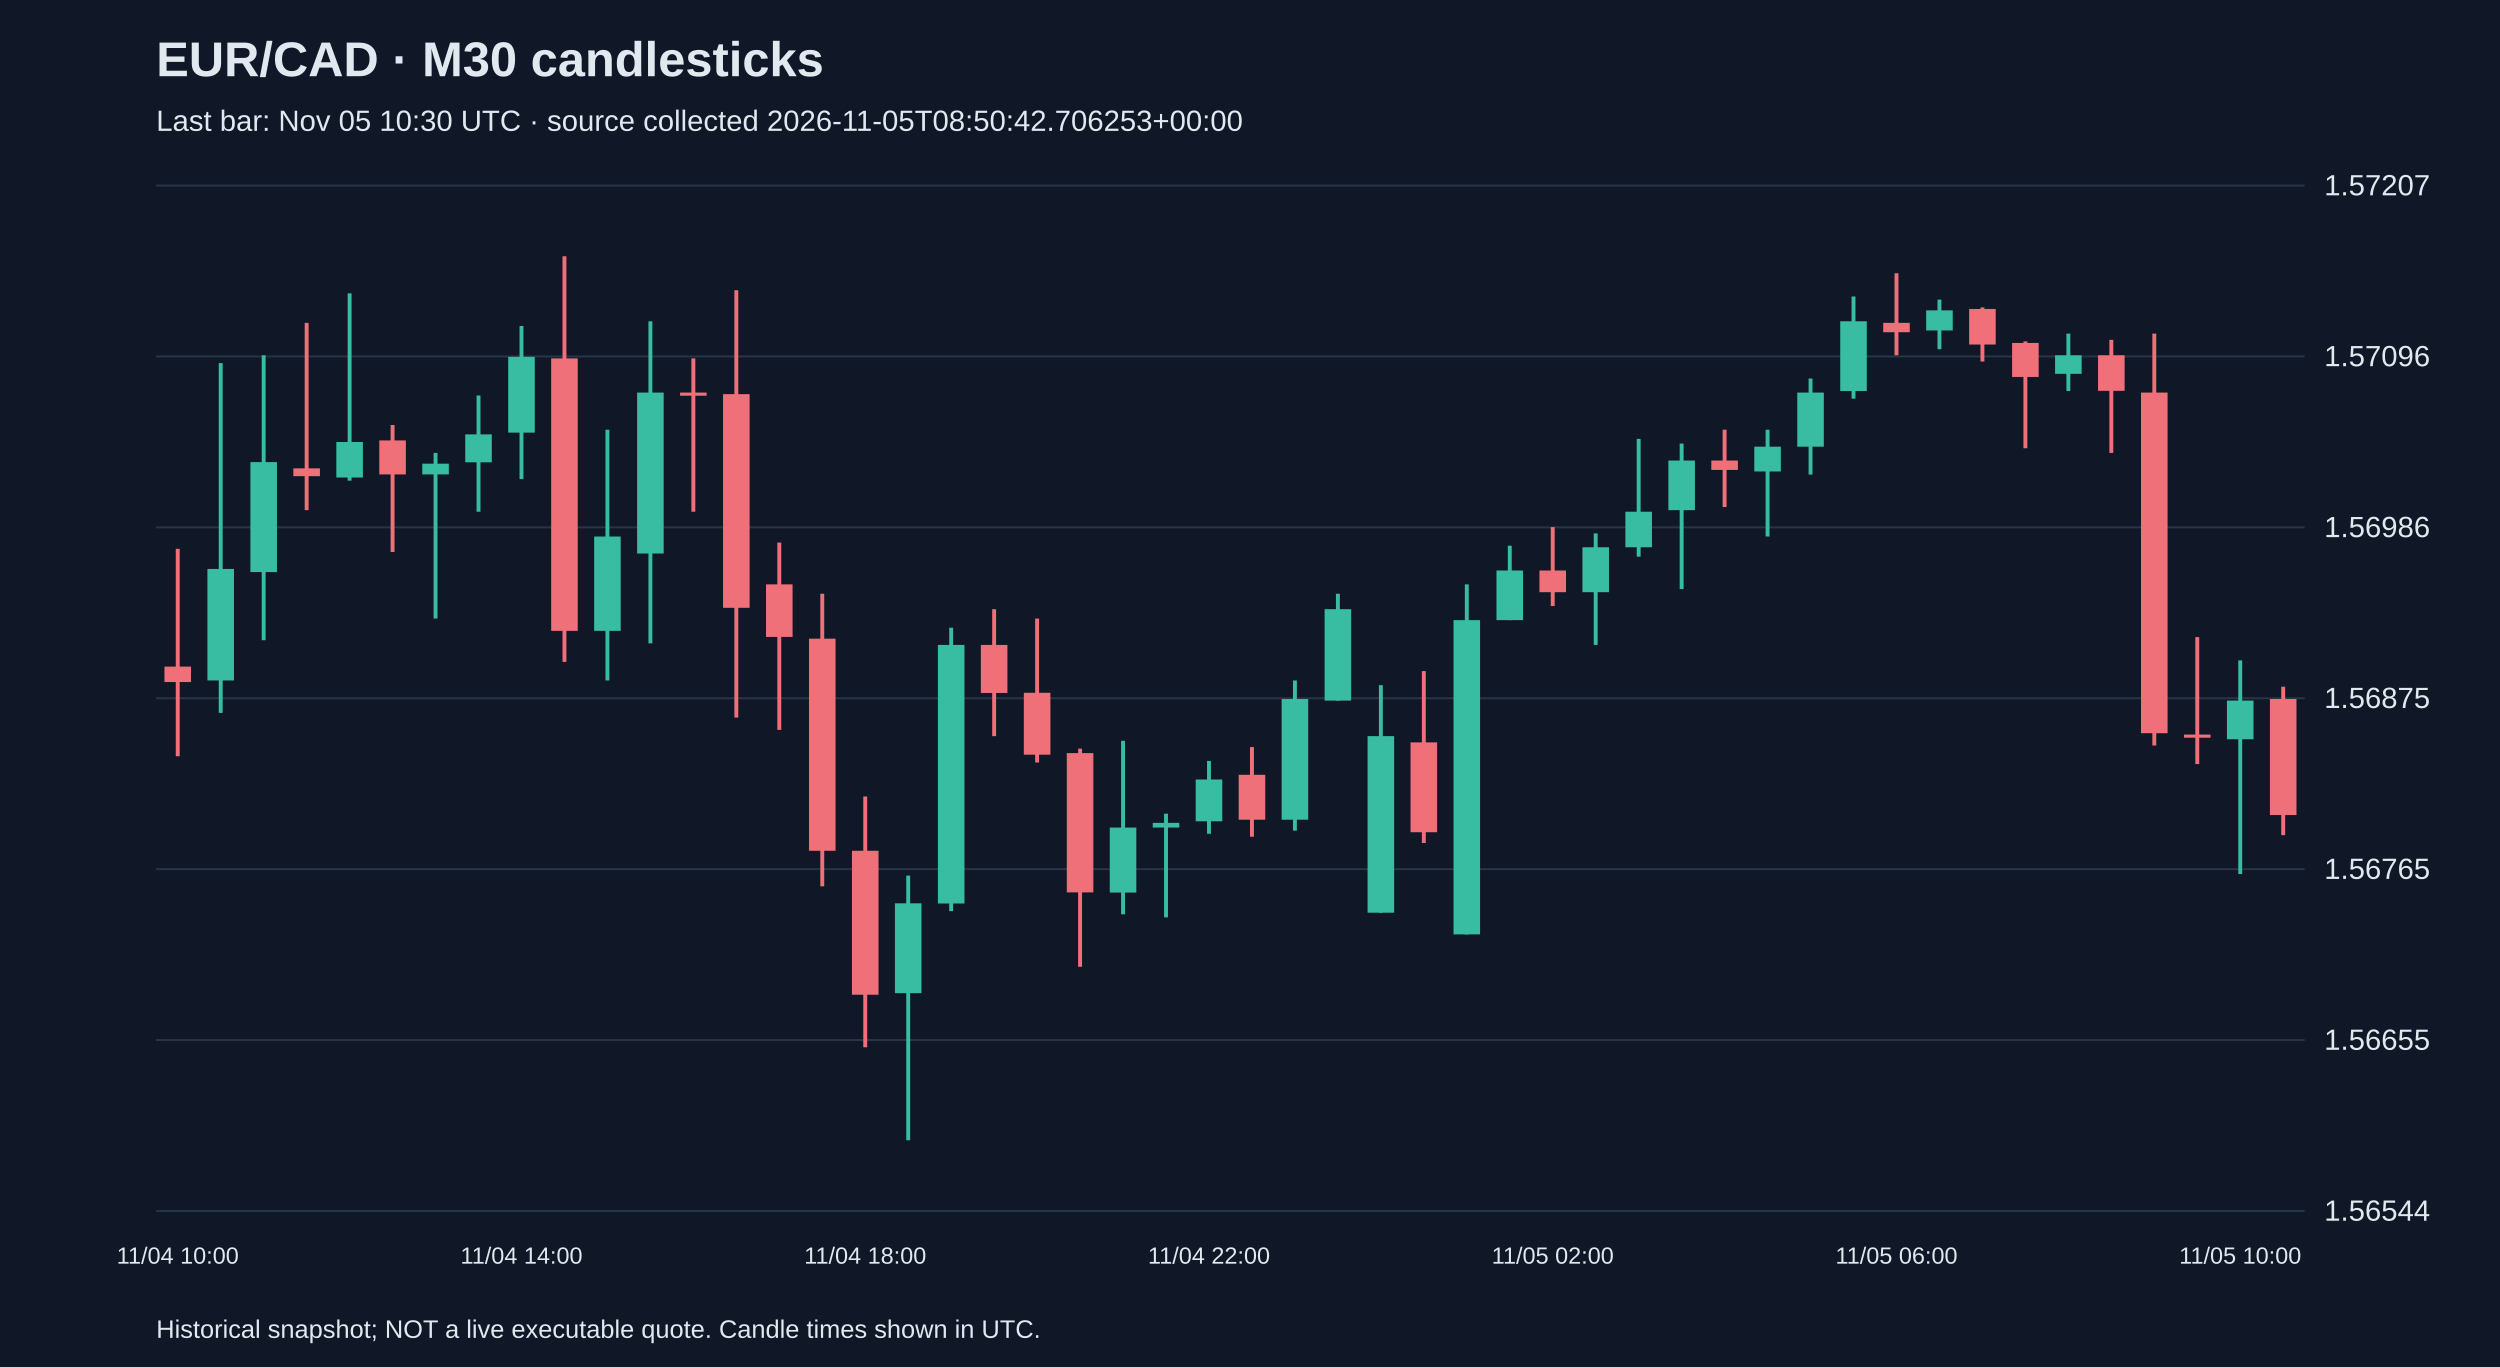
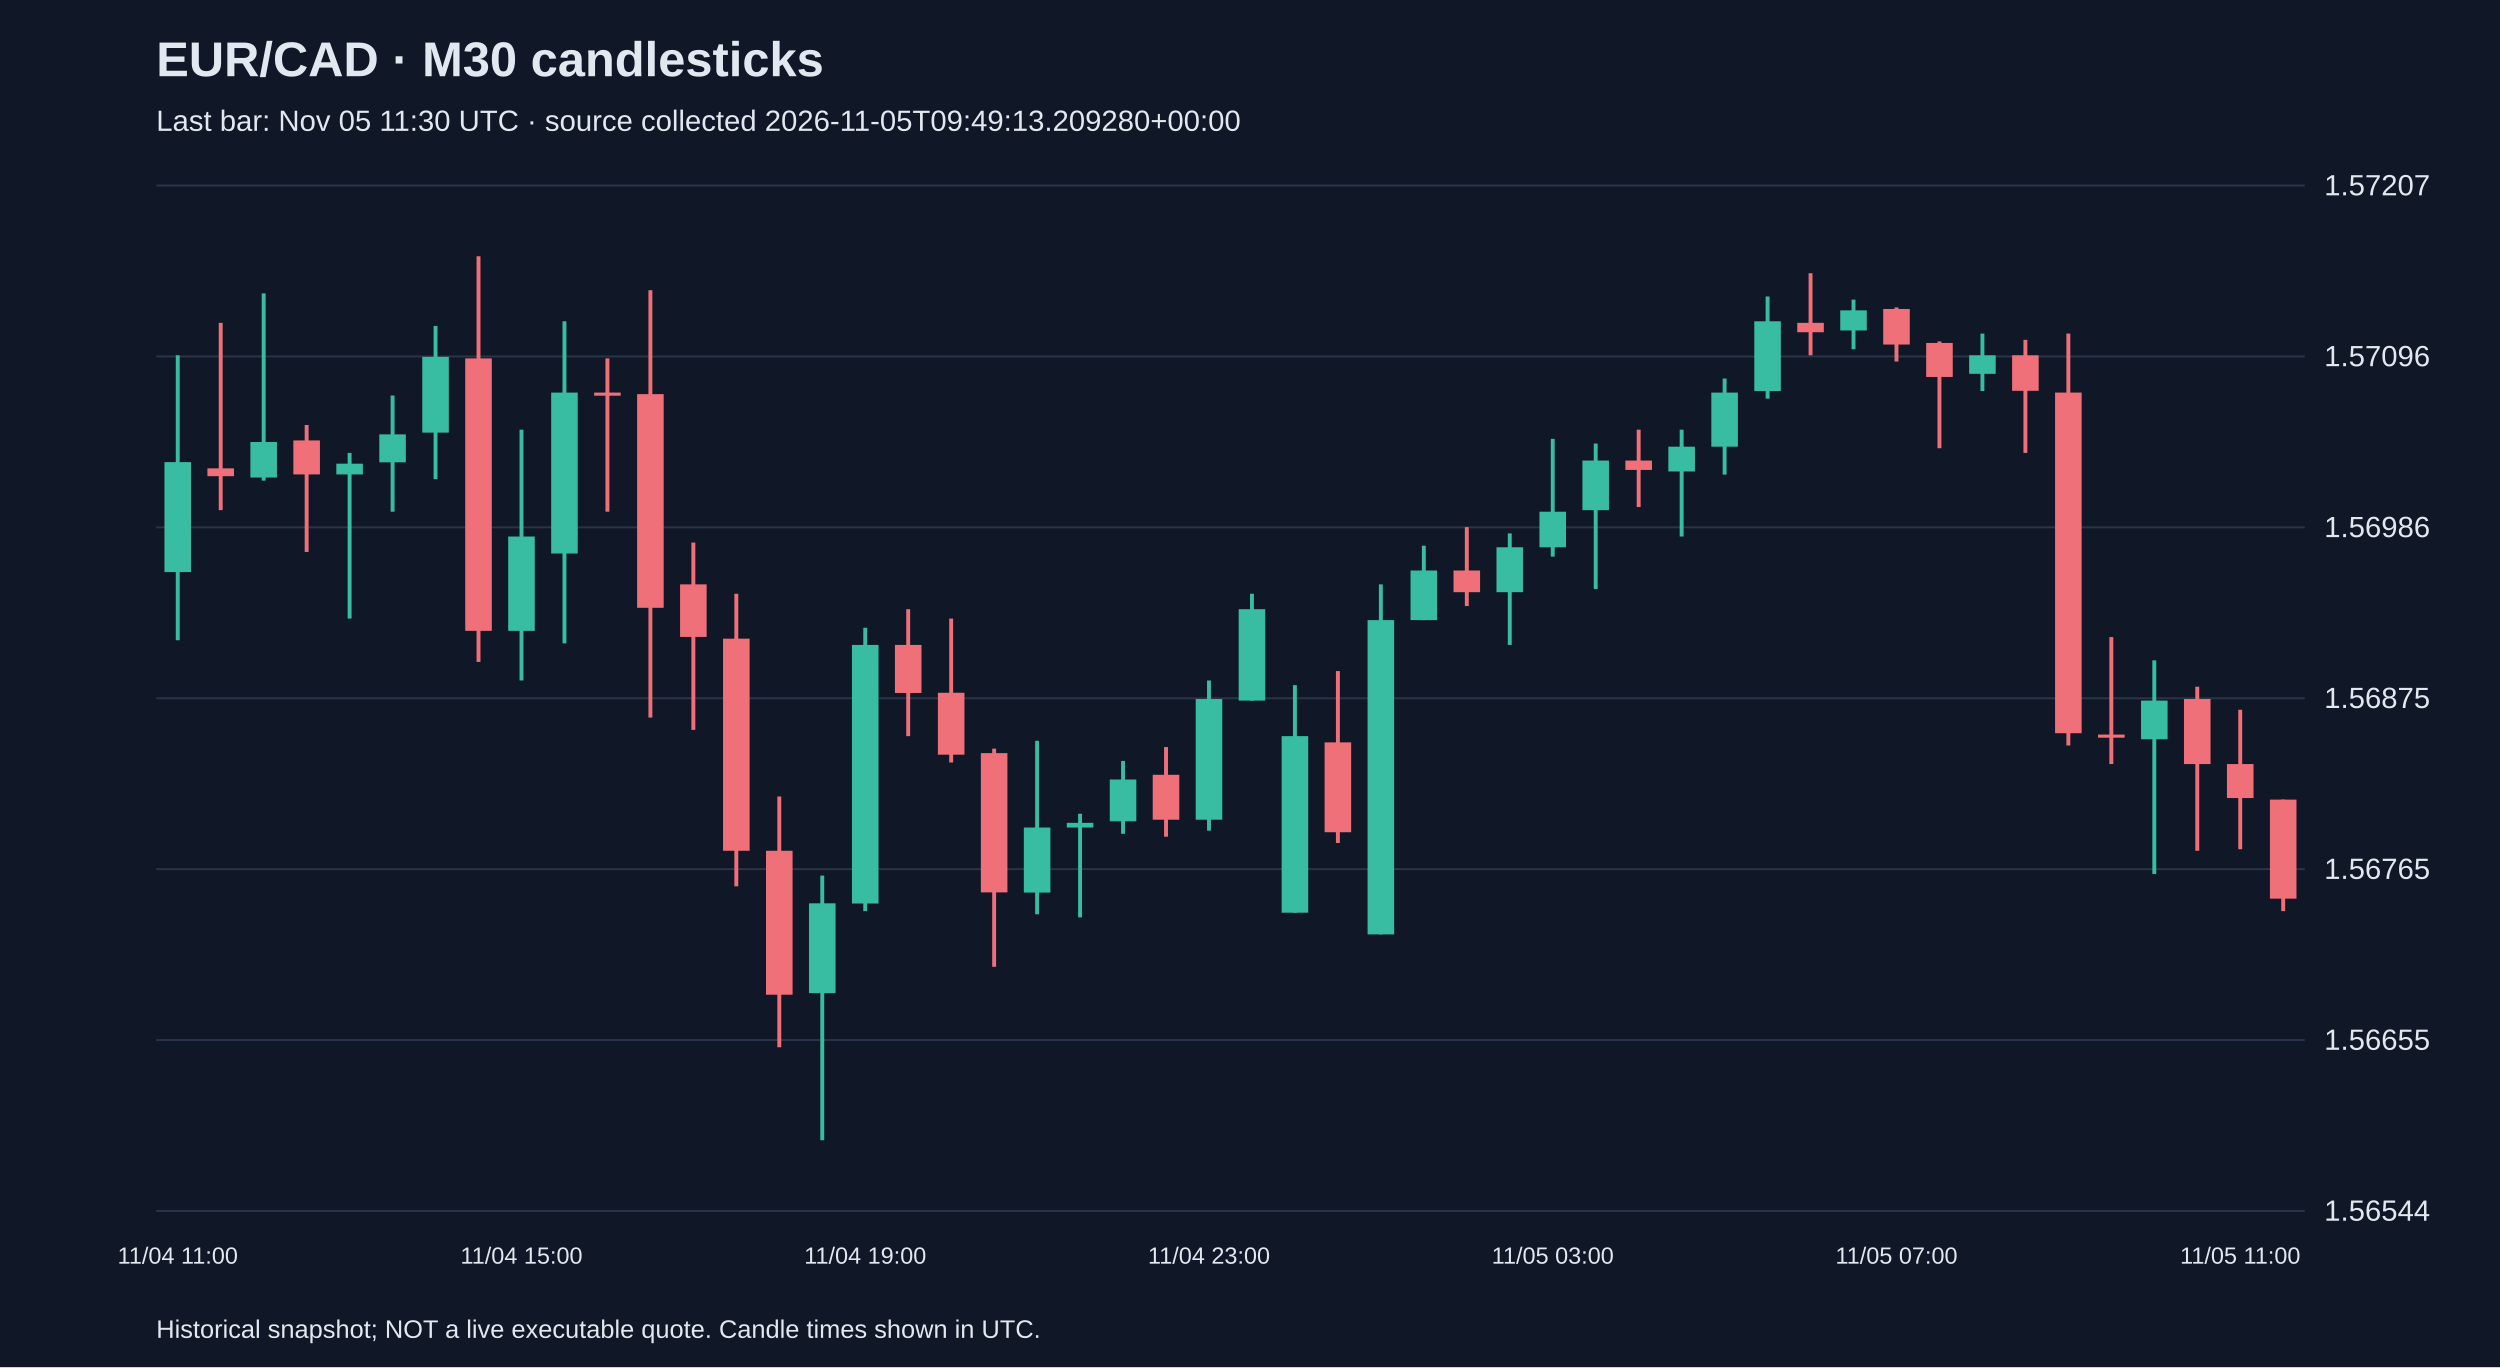
<svg xmlns="http://www.w3.org/2000/svg" viewBox="0 0 1280 700">
  <rect width="100%" height="100%" fill="#101827" />
  <style>text{font-family:Arial,sans-serif;fill:#e2e8f0}</style>
  <text x="80" y="39" font-size="25" font-weight="bold">EUR/CAD · M30 candlesticks</text>
-   <text x="80" y="67" font-size="15" fill="#a6b1c5">Last bar: Nov 05 10:30 UTC · source collected 2026-11-05T08:50:42.706253+00:00</text>
+   <text x="80" y="67" font-size="15" fill="#a6b1c5">Last bar: Nov 05 11:30 UTC · source collected 2026-11-05T09:49:13.209280+00:00</text>
  <line x1="80" y1="620.0" x2="1180" y2="620.0" stroke="#283548" />
  <text x="1190" y="625.0" font-size="15">1.56544</text>
  <line x1="80" y1="532.5" x2="1180" y2="532.5" stroke="#283548" />
  <text x="1190" y="537.5" font-size="15">1.56655</text>
  <line x1="80" y1="445.0" x2="1180" y2="445.0" stroke="#283548" />
  <text x="1190" y="450.0" font-size="15">1.56765</text>
  <line x1="80" y1="357.5" x2="1180" y2="357.5" stroke="#283548" />
  <text x="1190" y="362.5" font-size="15">1.56875</text>
  <line x1="80" y1="270.0" x2="1180" y2="270.0" stroke="#283548" />
  <text x="1190" y="275.0" font-size="15">1.56986</text>
  <line x1="80" y1="182.5" x2="1180" y2="182.5" stroke="#283548" />
  <text x="1190" y="187.5" font-size="15">1.57096</text>
  <line x1="80" y1="95.0" x2="1180" y2="95.0" stroke="#283548" />
  <text x="1190" y="100.0" font-size="15">1.57207</text>
-   <line x1="91.0" y1="281.0" x2="91.0" y2="387.2" stroke="#f07079" stroke-width="2" />
-   <rect x="84.2" y="341.3" width="13.6" height="7.9" fill="#f07079" />
-   <text x="91.0" y="647" text-anchor="middle" font-size="12">11/04 10:00</text>
-   <line x1="113.0" y1="185.9" x2="113.0" y2="365.0" stroke="#38bca2" stroke-width="2" />
-   <rect x="106.2" y="291.3" width="13.6" height="57.1" fill="#38bca2" />
-   <line x1="135.0" y1="181.9" x2="135.0" y2="327.8" stroke="#38bca2" stroke-width="2" />
-   <rect x="128.2" y="236.6" width="13.6" height="56.3" fill="#38bca2" />
-   <line x1="157.0" y1="165.3" x2="157.0" y2="261.2" stroke="#f07079" stroke-width="2" />
-   <rect x="150.2" y="239.8" width="13.6" height="4.0" fill="#f07079" />
-   <line x1="179.0" y1="150.2" x2="179.0" y2="246.1" stroke="#38bca2" stroke-width="2" />
-   <rect x="172.2" y="226.3" width="13.6" height="18.2" fill="#38bca2" />
-   <line x1="201.0" y1="217.6" x2="201.0" y2="282.6" stroke="#f07079" stroke-width="2" />
-   <rect x="194.2" y="225.5" width="13.6" height="17.4" fill="#f07079" />
-   <line x1="223.0" y1="231.9" x2="223.0" y2="316.7" stroke="#38bca2" stroke-width="2" />
-   <rect x="216.2" y="237.4" width="13.6" height="5.5" fill="#38bca2" />
-   <line x1="245.0" y1="202.5" x2="245.0" y2="262.0" stroke="#38bca2" stroke-width="2" />
-   <rect x="238.2" y="222.4" width="13.6" height="14.3" fill="#38bca2" />
-   <line x1="267.0" y1="166.9" x2="267.0" y2="245.3" stroke="#38bca2" stroke-width="2" />
-   <rect x="260.2" y="182.7" width="13.6" height="38.8" fill="#38bca2" />
-   <text x="267.0" y="647" text-anchor="middle" font-size="12">11/04 14:00</text>
-   <line x1="289.0" y1="131.2" x2="289.0" y2="338.9" stroke="#f07079" stroke-width="2" />
-   <rect x="282.2" y="183.5" width="13.6" height="139.5" fill="#f07079" />
-   <line x1="311.0" y1="220.0" x2="311.0" y2="348.4" stroke="#38bca2" stroke-width="2" />
-   <rect x="304.2" y="274.7" width="13.6" height="48.3" fill="#38bca2" />
-   <line x1="333.0" y1="164.5" x2="333.0" y2="329.4" stroke="#38bca2" stroke-width="2" />
-   <rect x="326.2" y="201.0" width="13.6" height="82.4" fill="#38bca2" />
-   <line x1="355.0" y1="183.5" x2="355.0" y2="262.0" stroke="#f07079" stroke-width="2" />
-   <rect x="348.2" y="201.0" width="13.6" height="1.6" fill="#f07079" />
-   <line x1="377.0" y1="148.6" x2="377.0" y2="367.4" stroke="#f07079" stroke-width="2" />
-   <rect x="370.2" y="201.8" width="13.6" height="109.4" fill="#f07079" />
-   <line x1="399.0" y1="277.8" x2="399.0" y2="373.7" stroke="#f07079" stroke-width="2" />
-   <rect x="392.2" y="299.2" width="13.6" height="26.9" fill="#f07079" />
-   <line x1="421.0" y1="304.0" x2="421.0" y2="453.8" stroke="#f07079" stroke-width="2" />
-   <rect x="414.2" y="327.0" width="13.6" height="108.6" fill="#f07079" />
-   <line x1="443.0" y1="407.8" x2="443.0" y2="536.2" stroke="#f07079" stroke-width="2" />
-   <rect x="436.2" y="435.6" width="13.6" height="73.7" fill="#f07079" />
-   <text x="443.0" y="647" text-anchor="middle" font-size="12">11/04 18:00</text>
-   <line x1="465.0" y1="448.3" x2="465.0" y2="583.8" stroke="#38bca2" stroke-width="2" />
-   <rect x="458.2" y="462.5" width="13.6" height="46.0" fill="#38bca2" />
-   <line x1="487.0" y1="321.4" x2="487.0" y2="466.5" stroke="#38bca2" stroke-width="2" />
-   <rect x="480.2" y="330.2" width="13.6" height="132.4" fill="#38bca2" />
-   <line x1="509.0" y1="311.9" x2="509.0" y2="376.9" stroke="#f07079" stroke-width="2" />
-   <rect x="502.2" y="330.2" width="13.6" height="24.6" fill="#f07079" />
-   <line x1="531.0" y1="316.7" x2="531.0" y2="390.4" stroke="#f07079" stroke-width="2" />
-   <rect x="524.2" y="354.7" width="13.6" height="31.7" fill="#f07079" />
-   <line x1="553.0" y1="383.3" x2="553.0" y2="495.0" stroke="#f07079" stroke-width="2" />
-   <rect x="546.2" y="385.6" width="13.6" height="71.3" fill="#f07079" />
-   <line x1="575.0" y1="379.3" x2="575.0" y2="468.1" stroke="#38bca2" stroke-width="2" />
-   <rect x="568.2" y="423.7" width="13.6" height="33.3" fill="#38bca2" />
-   <line x1="597.0" y1="416.6" x2="597.0" y2="469.7" stroke="#38bca2" stroke-width="2" />
-   <rect x="590.2" y="421.3" width="13.6" height="2.4" fill="#38bca2" />
-   <line x1="619.0" y1="389.6" x2="619.0" y2="426.9" stroke="#38bca2" stroke-width="2" />
-   <rect x="612.2" y="399.1" width="13.6" height="21.4" fill="#38bca2" />
-   <text x="619.0" y="647" text-anchor="middle" font-size="12">11/04 22:00</text>
-   <line x1="641.0" y1="382.5" x2="641.0" y2="428.4" stroke="#f07079" stroke-width="2" />
-   <rect x="634.2" y="396.7" width="13.6" height="23.0" fill="#f07079" />
-   <line x1="663.0" y1="348.4" x2="663.0" y2="425.3" stroke="#38bca2" stroke-width="2" />
-   <rect x="656.2" y="357.9" width="13.6" height="61.8" fill="#38bca2" />
-   <line x1="685.0" y1="304.0" x2="685.0" y2="358.7" stroke="#38bca2" stroke-width="2" />
-   <rect x="678.2" y="311.9" width="13.6" height="46.8" fill="#38bca2" />
-   <line x1="707.0" y1="350.8" x2="707.0" y2="467.3" stroke="#38bca2" stroke-width="2" />
-   <rect x="700.2" y="376.9" width="13.6" height="90.4" fill="#38bca2" />
-   <line x1="729.0" y1="343.6" x2="729.0" y2="431.6" stroke="#f07079" stroke-width="2" />
-   <rect x="722.2" y="380.1" width="13.6" height="46.0" fill="#f07079" />
-   <line x1="751.0" y1="299.2" x2="751.0" y2="478.4" stroke="#38bca2" stroke-width="2" />
-   <rect x="744.2" y="317.5" width="13.6" height="160.9" fill="#38bca2" />
-   <line x1="773.0" y1="279.4" x2="773.0" y2="317.5" stroke="#38bca2" stroke-width="2" />
-   <rect x="766.2" y="292.1" width="13.6" height="25.4" fill="#38bca2" />
-   <line x1="795.0" y1="269.9" x2="795.0" y2="310.3" stroke="#f07079" stroke-width="2" />
-   <rect x="788.2" y="292.1" width="13.6" height="11.1" fill="#f07079" />
-   <text x="795.0" y="647" text-anchor="middle" font-size="12">11/05 02:00</text>
-   <line x1="817.0" y1="273.1" x2="817.0" y2="330.2" stroke="#38bca2" stroke-width="2" />
-   <rect x="810.2" y="280.2" width="13.6" height="23.0" fill="#38bca2" />
-   <line x1="839.0" y1="224.7" x2="839.0" y2="285.0" stroke="#38bca2" stroke-width="2" />
-   <rect x="832.2" y="262.0" width="13.6" height="18.2" fill="#38bca2" />
-   <line x1="861.0" y1="227.1" x2="861.0" y2="301.6" stroke="#38bca2" stroke-width="2" />
-   <rect x="854.2" y="235.8" width="13.6" height="25.4" fill="#38bca2" />
-   <line x1="883.0" y1="220.0" x2="883.0" y2="259.6" stroke="#f07079" stroke-width="2" />
-   <rect x="876.2" y="235.8" width="13.6" height="4.8" fill="#f07079" />
-   <line x1="905.0" y1="220.0" x2="905.0" y2="274.7" stroke="#38bca2" stroke-width="2" />
-   <rect x="898.2" y="228.7" width="13.6" height="12.7" fill="#38bca2" />
-   <line x1="927.0" y1="193.8" x2="927.0" y2="243.0" stroke="#38bca2" stroke-width="2" />
-   <rect x="920.2" y="201.0" width="13.6" height="27.7" fill="#38bca2" />
-   <line x1="949.0" y1="151.8" x2="949.0" y2="204.1" stroke="#38bca2" stroke-width="2" />
-   <rect x="942.2" y="164.5" width="13.6" height="35.7" fill="#38bca2" />
-   <line x1="971.0" y1="139.9" x2="971.0" y2="181.9" stroke="#f07079" stroke-width="2" />
-   <rect x="964.2" y="165.3" width="13.6" height="4.8" fill="#f07079" />
-   <text x="971.0" y="647" text-anchor="middle" font-size="12">11/05 06:00</text>
-   <line x1="993.0" y1="153.4" x2="993.0" y2="178.8" stroke="#38bca2" stroke-width="2" />
-   <rect x="986.2" y="158.9" width="13.6" height="10.3" fill="#38bca2" />
-   <line x1="1015.0" y1="157.4" x2="1015.0" y2="185.1" stroke="#f07079" stroke-width="2" />
-   <rect x="1008.2" y="158.2" width="13.6" height="18.2" fill="#f07079" />
-   <line x1="1037.0" y1="174.8" x2="1037.0" y2="229.5" stroke="#f07079" stroke-width="2" />
-   <rect x="1030.2" y="175.6" width="13.6" height="17.4" fill="#f07079" />
-   <line x1="1059.0" y1="170.8" x2="1059.0" y2="200.2" stroke="#38bca2" stroke-width="2" />
-   <rect x="1052.2" y="181.9" width="13.6" height="9.5" fill="#38bca2" />
-   <line x1="1081.0" y1="174.0" x2="1081.0" y2="231.9" stroke="#f07079" stroke-width="2" />
-   <rect x="1074.2" y="181.9" width="13.6" height="18.2" fill="#f07079" />
-   <line x1="1103.0" y1="170.8" x2="1103.0" y2="381.7" stroke="#f07079" stroke-width="2" />
-   <rect x="1096.2" y="201.0" width="13.6" height="174.4" fill="#f07079" />
-   <line x1="1125.0" y1="326.2" x2="1125.0" y2="391.2" stroke="#f07079" stroke-width="2" />
-   <rect x="1118.2" y="376.1" width="13.6" height="1.6" fill="#f07079" />
-   <line x1="1147.0" y1="338.1" x2="1147.0" y2="447.5" stroke="#38bca2" stroke-width="2" />
-   <rect x="1140.2" y="358.7" width="13.6" height="19.8" fill="#38bca2" />
-   <text x="1147.0" y="647" text-anchor="middle" font-size="12">11/05 10:00</text>
-   <line x1="1169.0" y1="351.6" x2="1169.0" y2="427.6" stroke="#f07079" stroke-width="2" />
-   <rect x="1162.2" y="357.9" width="13.6" height="59.4" fill="#f07079" />
+   <line x1="91.0" y1="181.9" x2="91.0" y2="327.8" stroke="#38bca2" stroke-width="2" />
+   <rect x="84.2" y="236.6" width="13.6" height="56.3" fill="#38bca2" />
+   <text x="91.0" y="647" text-anchor="middle" font-size="12">11/04 11:00</text>
+   <line x1="113.0" y1="165.3" x2="113.0" y2="261.2" stroke="#f07079" stroke-width="2" />
+   <rect x="106.2" y="239.8" width="13.6" height="4.0" fill="#f07079" />
+   <line x1="135.0" y1="150.2" x2="135.0" y2="246.1" stroke="#38bca2" stroke-width="2" />
+   <rect x="128.2" y="226.3" width="13.6" height="18.2" fill="#38bca2" />
+   <line x1="157.0" y1="217.6" x2="157.0" y2="282.6" stroke="#f07079" stroke-width="2" />
+   <rect x="150.2" y="225.5" width="13.6" height="17.4" fill="#f07079" />
+   <line x1="179.0" y1="231.9" x2="179.0" y2="316.7" stroke="#38bca2" stroke-width="2" />
+   <rect x="172.2" y="237.4" width="13.6" height="5.5" fill="#38bca2" />
+   <line x1="201.0" y1="202.5" x2="201.0" y2="262.0" stroke="#38bca2" stroke-width="2" />
+   <rect x="194.2" y="222.4" width="13.6" height="14.3" fill="#38bca2" />
+   <line x1="223.0" y1="166.9" x2="223.0" y2="245.3" stroke="#38bca2" stroke-width="2" />
+   <rect x="216.2" y="182.7" width="13.6" height="38.8" fill="#38bca2" />
+   <line x1="245.0" y1="131.2" x2="245.0" y2="338.9" stroke="#f07079" stroke-width="2" />
+   <rect x="238.2" y="183.5" width="13.6" height="139.5" fill="#f07079" />
+   <line x1="267.0" y1="220.0" x2="267.0" y2="348.4" stroke="#38bca2" stroke-width="2" />
+   <rect x="260.2" y="274.7" width="13.6" height="48.3" fill="#38bca2" />
+   <text x="267.0" y="647" text-anchor="middle" font-size="12">11/04 15:00</text>
+   <line x1="289.0" y1="164.5" x2="289.0" y2="329.4" stroke="#38bca2" stroke-width="2" />
+   <rect x="282.2" y="201.0" width="13.6" height="82.4" fill="#38bca2" />
+   <line x1="311.0" y1="183.5" x2="311.0" y2="262.0" stroke="#f07079" stroke-width="2" />
+   <rect x="304.2" y="201.0" width="13.6" height="1.6" fill="#f07079" />
+   <line x1="333.0" y1="148.6" x2="333.0" y2="367.4" stroke="#f07079" stroke-width="2" />
+   <rect x="326.2" y="201.8" width="13.6" height="109.4" fill="#f07079" />
+   <line x1="355.0" y1="277.8" x2="355.0" y2="373.7" stroke="#f07079" stroke-width="2" />
+   <rect x="348.2" y="299.2" width="13.6" height="26.9" fill="#f07079" />
+   <line x1="377.0" y1="304.0" x2="377.0" y2="453.8" stroke="#f07079" stroke-width="2" />
+   <rect x="370.2" y="327.0" width="13.6" height="108.6" fill="#f07079" />
+   <line x1="399.0" y1="407.8" x2="399.0" y2="536.2" stroke="#f07079" stroke-width="2" />
+   <rect x="392.2" y="435.6" width="13.6" height="73.7" fill="#f07079" />
+   <line x1="421.0" y1="448.3" x2="421.0" y2="583.8" stroke="#38bca2" stroke-width="2" />
+   <rect x="414.2" y="462.5" width="13.6" height="46.0" fill="#38bca2" />
+   <line x1="443.0" y1="321.4" x2="443.0" y2="466.5" stroke="#38bca2" stroke-width="2" />
+   <rect x="436.2" y="330.2" width="13.6" height="132.4" fill="#38bca2" />
+   <text x="443.0" y="647" text-anchor="middle" font-size="12">11/04 19:00</text>
+   <line x1="465.0" y1="311.9" x2="465.0" y2="376.9" stroke="#f07079" stroke-width="2" />
+   <rect x="458.2" y="330.2" width="13.6" height="24.6" fill="#f07079" />
+   <line x1="487.0" y1="316.7" x2="487.0" y2="390.4" stroke="#f07079" stroke-width="2" />
+   <rect x="480.2" y="354.7" width="13.6" height="31.7" fill="#f07079" />
+   <line x1="509.0" y1="383.3" x2="509.0" y2="495.0" stroke="#f07079" stroke-width="2" />
+   <rect x="502.2" y="385.6" width="13.6" height="71.3" fill="#f07079" />
+   <line x1="531.0" y1="379.3" x2="531.0" y2="468.1" stroke="#38bca2" stroke-width="2" />
+   <rect x="524.2" y="423.7" width="13.6" height="33.3" fill="#38bca2" />
+   <line x1="553.0" y1="416.6" x2="553.0" y2="469.7" stroke="#38bca2" stroke-width="2" />
+   <rect x="546.2" y="421.3" width="13.6" height="2.4" fill="#38bca2" />
+   <line x1="575.0" y1="389.6" x2="575.0" y2="426.9" stroke="#38bca2" stroke-width="2" />
+   <rect x="568.2" y="399.1" width="13.6" height="21.4" fill="#38bca2" />
+   <line x1="597.0" y1="382.5" x2="597.0" y2="428.4" stroke="#f07079" stroke-width="2" />
+   <rect x="590.2" y="396.7" width="13.6" height="23.0" fill="#f07079" />
+   <line x1="619.0" y1="348.4" x2="619.0" y2="425.3" stroke="#38bca2" stroke-width="2" />
+   <rect x="612.2" y="357.9" width="13.6" height="61.8" fill="#38bca2" />
+   <text x="619.0" y="647" text-anchor="middle" font-size="12">11/04 23:00</text>
+   <line x1="641.0" y1="304.0" x2="641.0" y2="358.7" stroke="#38bca2" stroke-width="2" />
+   <rect x="634.2" y="311.9" width="13.6" height="46.8" fill="#38bca2" />
+   <line x1="663.0" y1="350.8" x2="663.0" y2="467.3" stroke="#38bca2" stroke-width="2" />
+   <rect x="656.2" y="376.9" width="13.6" height="90.4" fill="#38bca2" />
+   <line x1="685.0" y1="343.6" x2="685.0" y2="431.6" stroke="#f07079" stroke-width="2" />
+   <rect x="678.2" y="380.1" width="13.6" height="46.0" fill="#f07079" />
+   <line x1="707.0" y1="299.2" x2="707.0" y2="478.4" stroke="#38bca2" stroke-width="2" />
+   <rect x="700.2" y="317.5" width="13.6" height="160.9" fill="#38bca2" />
+   <line x1="729.0" y1="279.4" x2="729.0" y2="317.5" stroke="#38bca2" stroke-width="2" />
+   <rect x="722.2" y="292.1" width="13.6" height="25.4" fill="#38bca2" />
+   <line x1="751.0" y1="269.9" x2="751.0" y2="310.3" stroke="#f07079" stroke-width="2" />
+   <rect x="744.2" y="292.1" width="13.6" height="11.1" fill="#f07079" />
+   <line x1="773.0" y1="273.1" x2="773.0" y2="330.2" stroke="#38bca2" stroke-width="2" />
+   <rect x="766.2" y="280.2" width="13.6" height="23.0" fill="#38bca2" />
+   <line x1="795.0" y1="224.7" x2="795.0" y2="285.0" stroke="#38bca2" stroke-width="2" />
+   <rect x="788.2" y="262.0" width="13.6" height="18.2" fill="#38bca2" />
+   <text x="795.0" y="647" text-anchor="middle" font-size="12">11/05 03:00</text>
+   <line x1="817.0" y1="227.1" x2="817.0" y2="301.6" stroke="#38bca2" stroke-width="2" />
+   <rect x="810.2" y="235.8" width="13.6" height="25.4" fill="#38bca2" />
+   <line x1="839.0" y1="220.0" x2="839.0" y2="259.6" stroke="#f07079" stroke-width="2" />
+   <rect x="832.2" y="235.8" width="13.6" height="4.8" fill="#f07079" />
+   <line x1="861.0" y1="220.0" x2="861.0" y2="274.7" stroke="#38bca2" stroke-width="2" />
+   <rect x="854.2" y="228.7" width="13.6" height="12.7" fill="#38bca2" />
+   <line x1="883.0" y1="193.8" x2="883.0" y2="243.0" stroke="#38bca2" stroke-width="2" />
+   <rect x="876.2" y="201.0" width="13.6" height="27.7" fill="#38bca2" />
+   <line x1="905.0" y1="151.8" x2="905.0" y2="204.1" stroke="#38bca2" stroke-width="2" />
+   <rect x="898.2" y="164.5" width="13.6" height="35.7" fill="#38bca2" />
+   <line x1="927.0" y1="139.9" x2="927.0" y2="181.9" stroke="#f07079" stroke-width="2" />
+   <rect x="920.2" y="165.3" width="13.6" height="4.8" fill="#f07079" />
+   <line x1="949.0" y1="153.4" x2="949.0" y2="178.8" stroke="#38bca2" stroke-width="2" />
+   <rect x="942.2" y="158.9" width="13.6" height="10.3" fill="#38bca2" />
+   <line x1="971.0" y1="157.4" x2="971.0" y2="185.1" stroke="#f07079" stroke-width="2" />
+   <rect x="964.2" y="158.2" width="13.6" height="18.2" fill="#f07079" />
+   <text x="971.0" y="647" text-anchor="middle" font-size="12">11/05 07:00</text>
+   <line x1="993.0" y1="174.8" x2="993.0" y2="229.5" stroke="#f07079" stroke-width="2" />
+   <rect x="986.2" y="175.6" width="13.6" height="17.4" fill="#f07079" />
+   <line x1="1015.0" y1="170.8" x2="1015.0" y2="200.2" stroke="#38bca2" stroke-width="2" />
+   <rect x="1008.2" y="181.9" width="13.6" height="9.5" fill="#38bca2" />
+   <line x1="1037.0" y1="174.0" x2="1037.0" y2="231.9" stroke="#f07079" stroke-width="2" />
+   <rect x="1030.2" y="181.9" width="13.6" height="18.2" fill="#f07079" />
+   <line x1="1059.0" y1="170.8" x2="1059.0" y2="381.7" stroke="#f07079" stroke-width="2" />
+   <rect x="1052.2" y="201.0" width="13.6" height="174.4" fill="#f07079" />
+   <line x1="1081.0" y1="326.2" x2="1081.0" y2="391.2" stroke="#f07079" stroke-width="2" />
+   <rect x="1074.2" y="376.1" width="13.6" height="1.6" fill="#f07079" />
+   <line x1="1103.0" y1="338.1" x2="1103.0" y2="447.5" stroke="#38bca2" stroke-width="2" />
+   <rect x="1096.2" y="358.7" width="13.6" height="19.8" fill="#38bca2" />
+   <line x1="1125.0" y1="351.6" x2="1125.0" y2="435.6" stroke="#f07079" stroke-width="2" />
+   <rect x="1118.2" y="357.9" width="13.6" height="33.3" fill="#f07079" />
+   <line x1="1147.0" y1="363.4" x2="1147.0" y2="434.8" stroke="#f07079" stroke-width="2" />
+   <rect x="1140.2" y="391.2" width="13.6" height="17.4" fill="#f07079" />
+   <text x="1147.0" y="647" text-anchor="middle" font-size="12">11/05 11:00</text>
+   <line x1="1169.0" y1="409.4" x2="1169.0" y2="466.5" stroke="#f07079" stroke-width="2" />
+   <rect x="1162.2" y="409.4" width="13.6" height="50.7" fill="#f07079" />
  <text x="80" y="685" font-size="13">Historical snapshot; NOT a live executable quote. Candle times shown in UTC.</text>
</svg>
